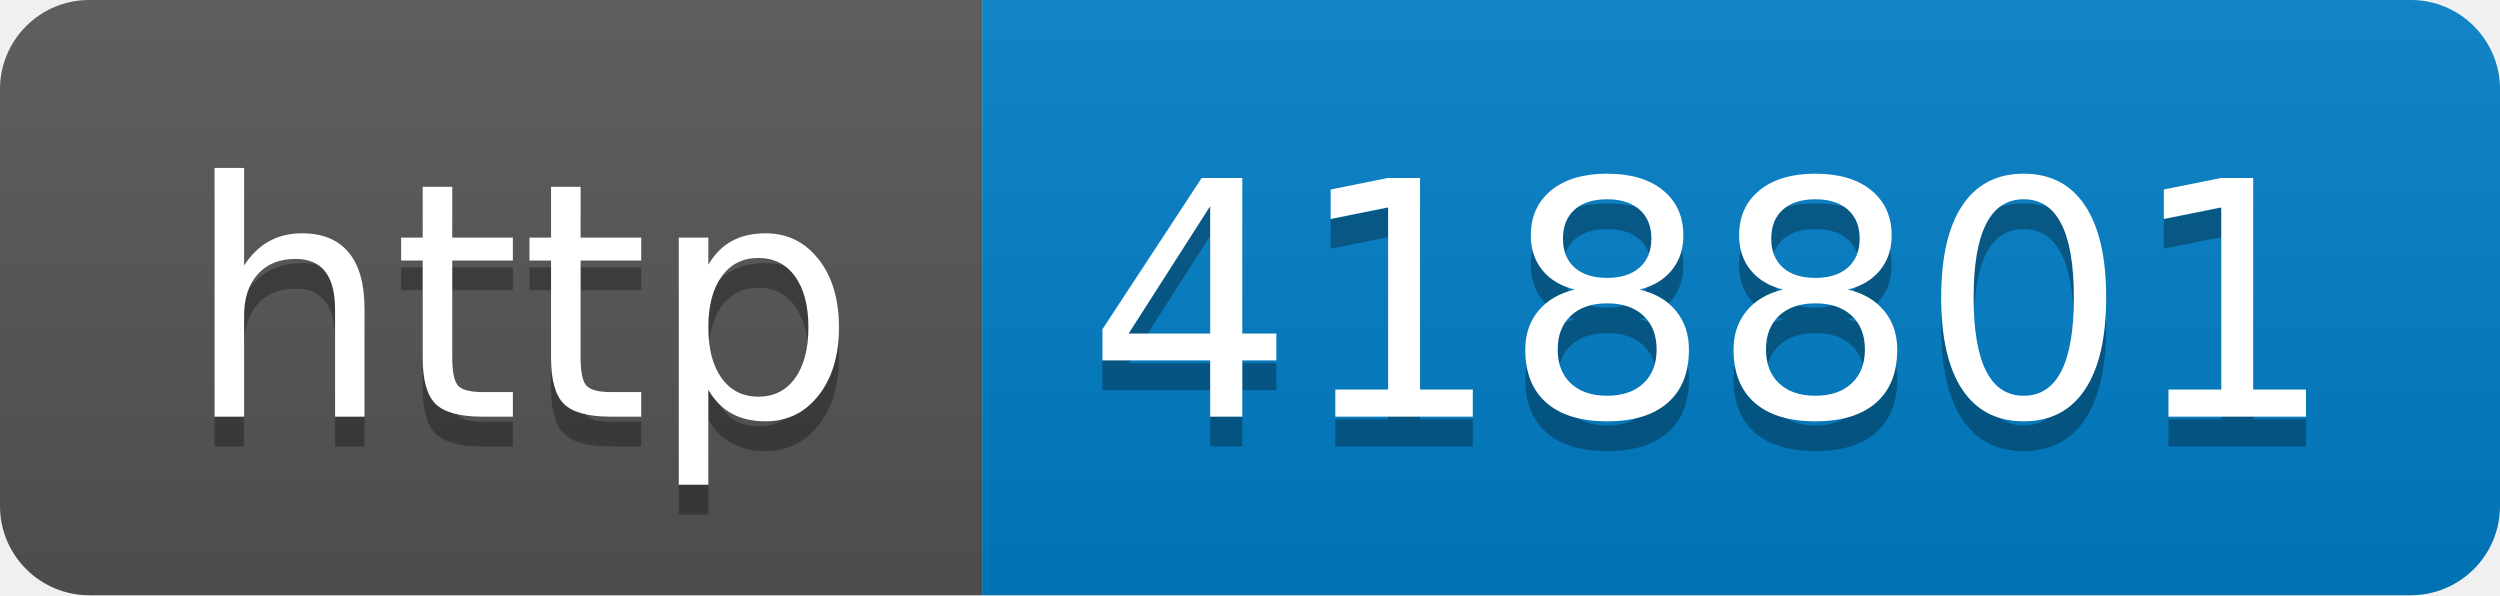
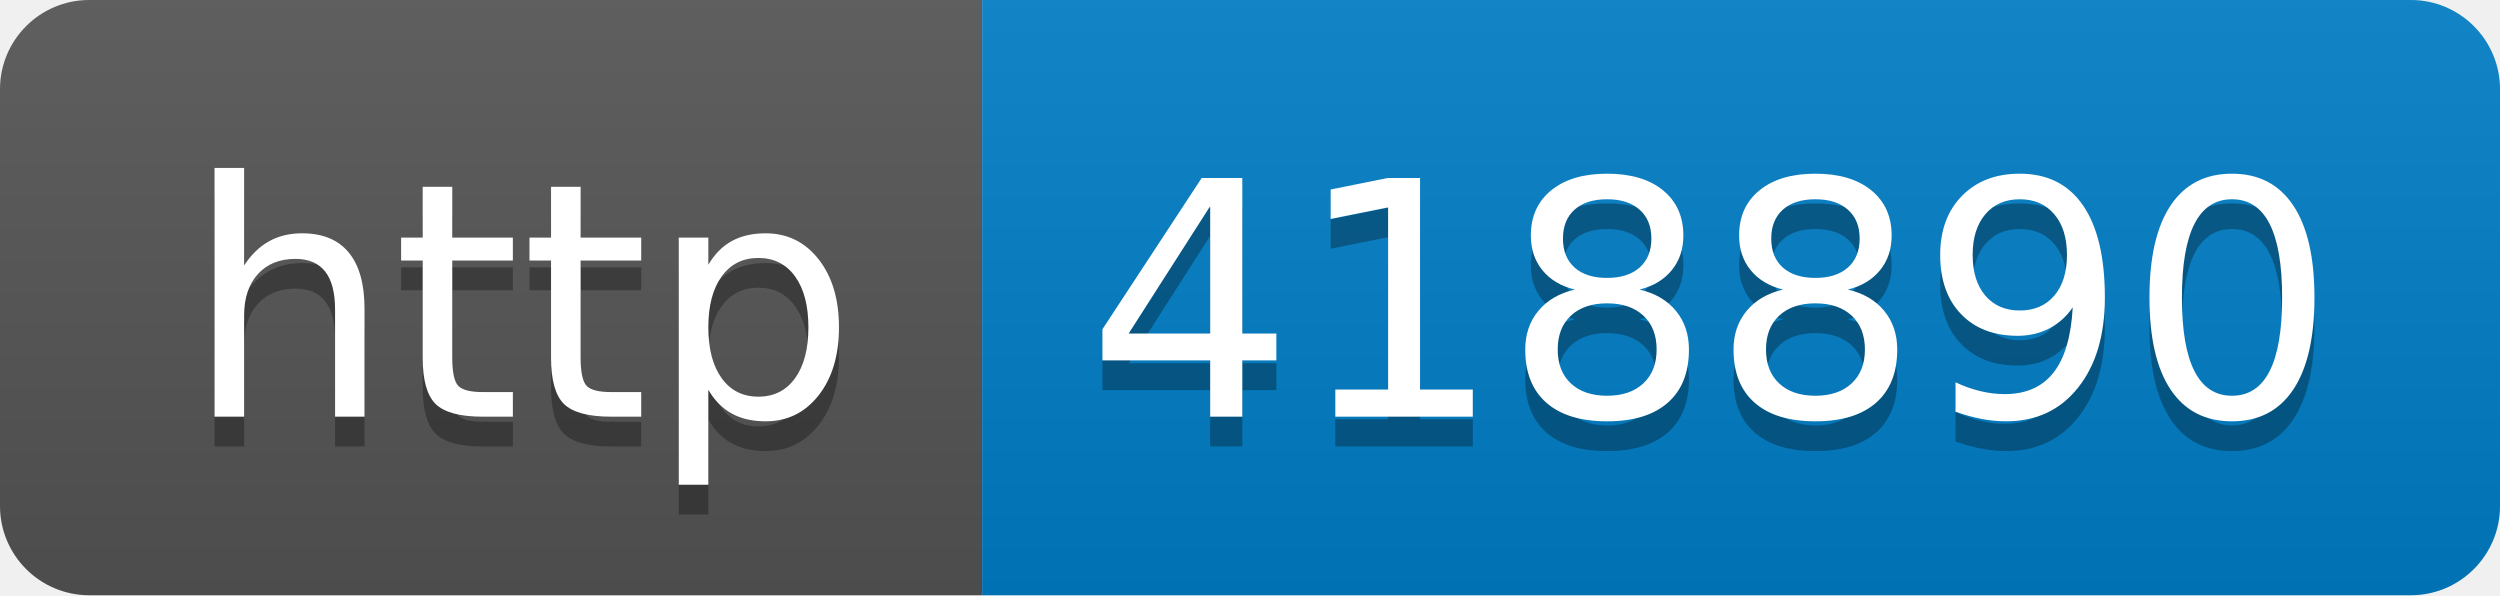
- <svg xmlns="http://www.w3.org/2000/svg" width="84" height="20" role="img" aria-label="http: 418801">
+ <svg xmlns="http://www.w3.org/2000/svg" width="84" height="20" role="img" aria-label="http: 418890">
  <linearGradient id="s" x2="0" y2="100%">
    <stop offset="0" stop-color="#bbb" stop-opacity=".1" />
    <stop offset="1" stop-opacity=".1" />
  </linearGradient>
  <clipPath id="r">
    <rect width="84" height="20" rx="3" fill="#fff" />
  </clipPath>
  <g clip-path="url(#r)">
    <rect width="33" height="20" fill="#555" />
    <rect x="33" width="51" height="20" fill="#007ec6" />
    <rect width="84" height="20" fill="url(#s)" />
  </g>
  <g fill="#fff" text-anchor="middle" font-family="Verdana,Geneva,DejaVu Sans,sans-serif" text-rendering="geometricPrecision" font-size="110">
    <text aria-hidden="true" x="175" y="150" fill="#010101" fill-opacity=".3" transform="scale(.1)" textLength="230">http</text>
    <text x="175" y="140" transform="scale(.1)" fill="#fff" textLength="230">http</text>
-     <text aria-hidden="true" x="575" y="150" fill="#010101" fill-opacity=".3" transform="scale(.1)" textLength="410">418801</text>
-     <text x="575" y="140" transform="scale(.1)" fill="#fff" textLength="410">418801</text>
+     <text aria-hidden="true" x="575" y="150" fill="#010101" fill-opacity=".3" transform="scale(.1)" textLength="410">418890</text>
+     <text x="575" y="140" transform="scale(.1)" fill="#fff" textLength="410">418890</text>
  </g>
</svg>
